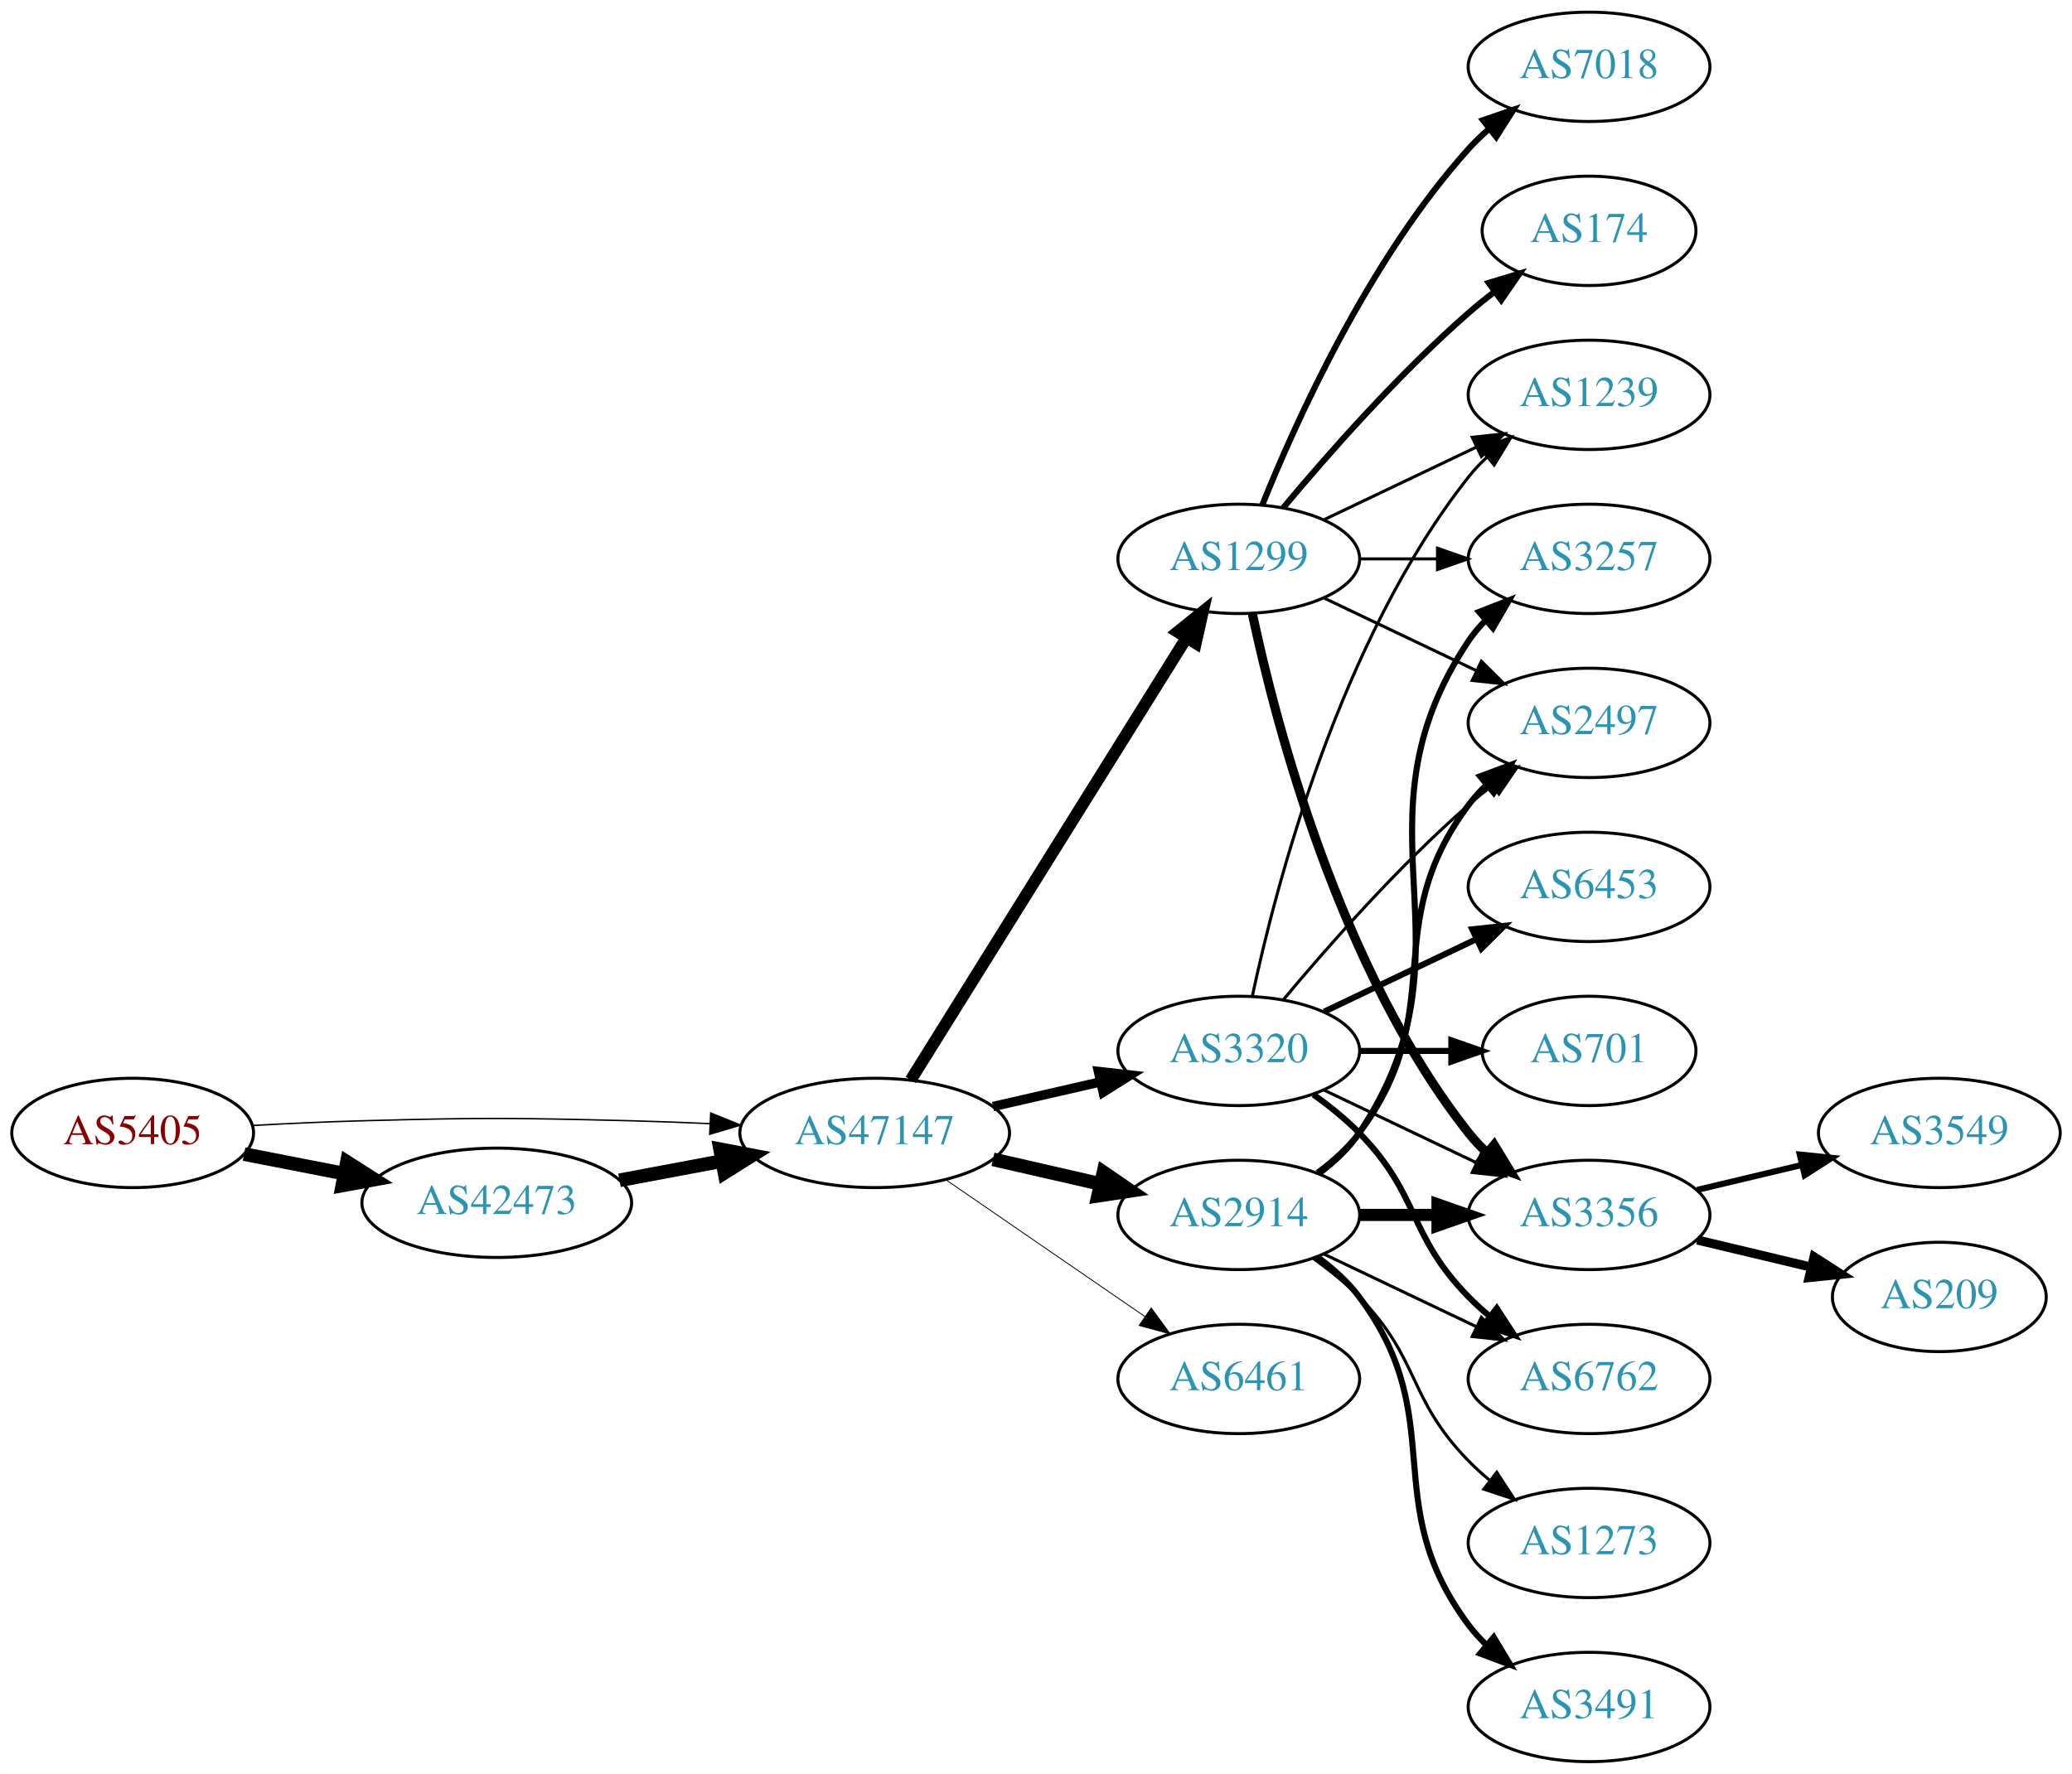
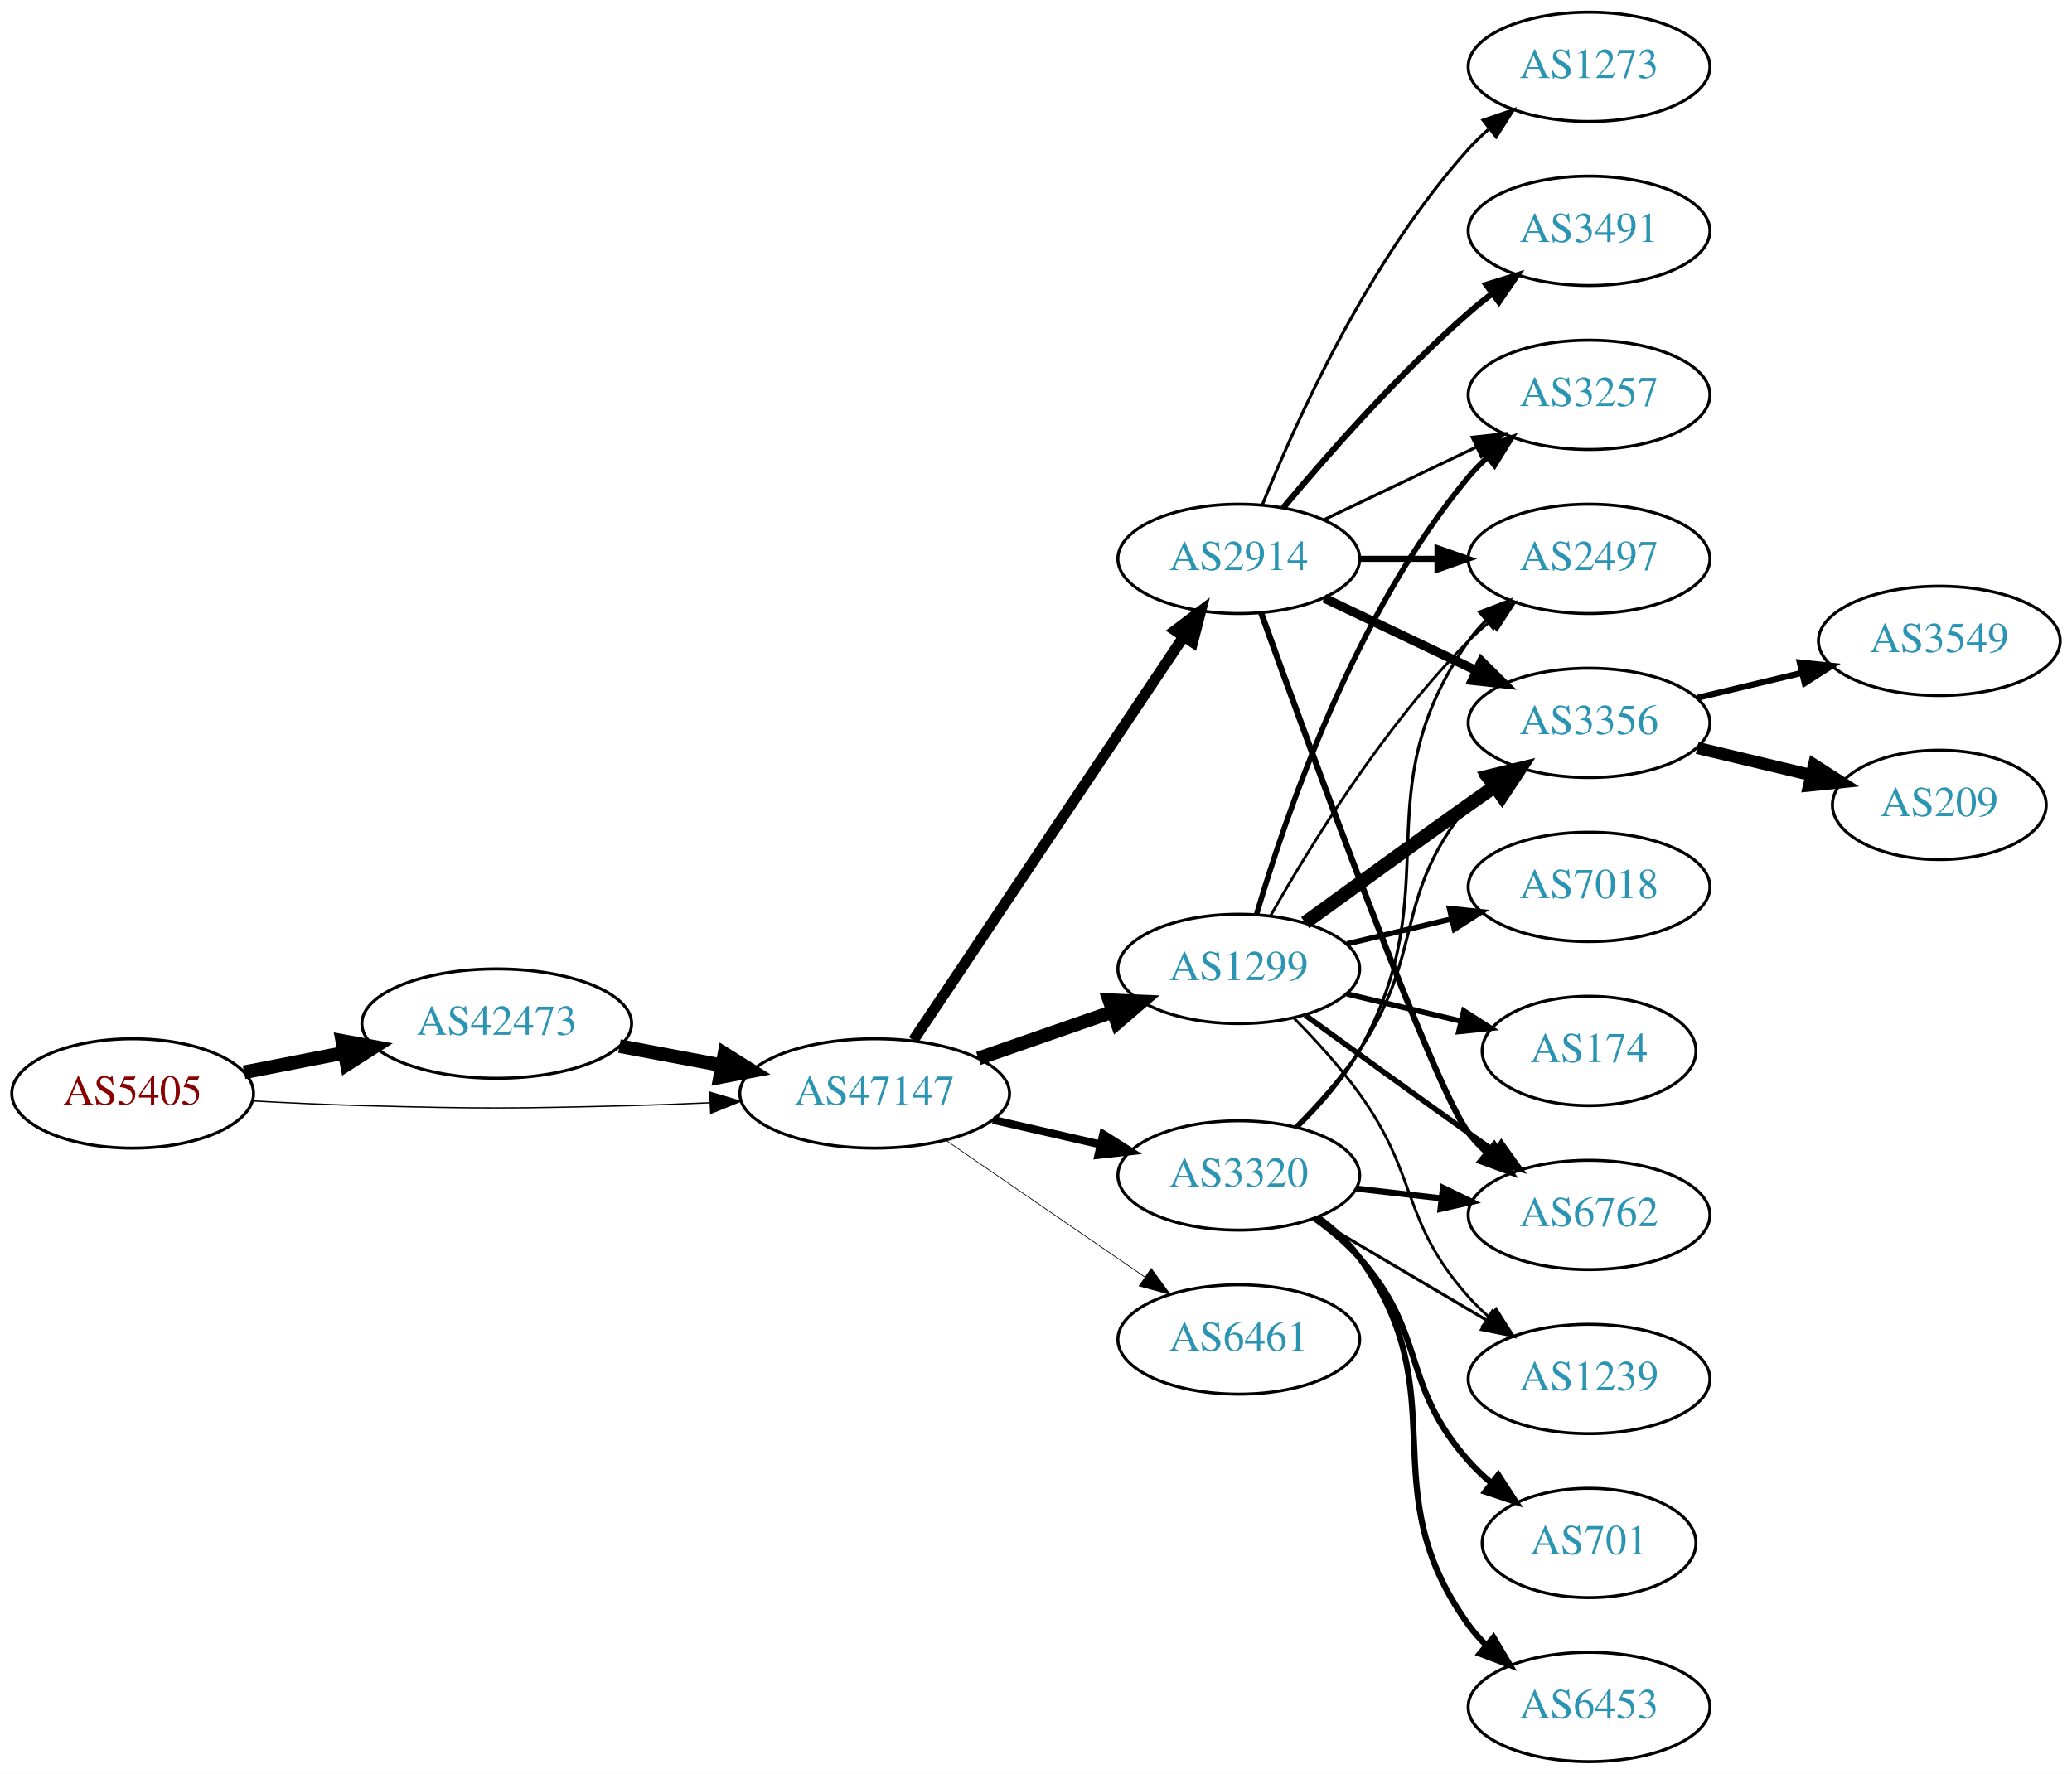
<svg xmlns="http://www.w3.org/2000/svg" xmlns:xlink="http://www.w3.org/1999/xlink" width="682pt" height="584pt" viewBox="0.00 0.00 681.96 584.00">
  <g id="graph0" class="graph" transform="scale(1 1) rotate(0) translate(4 580)">
    <polygon fill="white" stroke="none" points="-4,4 -4,-580 677.956,-580 677.956,4 -4,4" />
    <g id="node1" class="node">
      <g id="a_node1">
        <a xlink:href="/asn/5405" xlink:title="AS5405 ~ CSO.net Internet Services GmbH [AT]">
-           <ellipse fill="#ffffff" stroke="black" cx="39.647" cy="-207" rx="39.794" ry="18" />
-           <text text-anchor="middle" x="39.647" y="-203.3" font-family="Times,serif" font-size="14.00" fill="#880000">AS5405</text>
+           <ellipse fill="#ffffff" stroke="black" cx="39.647" cy="-220" rx="39.794" ry="18" />
+           <text text-anchor="middle" x="39.647" y="-216.3" font-family="Times,serif" font-size="14.00" fill="#880000">AS5405</text>
        </a>
      </g>
    </g>
    <g id="node2" class="node">
      <g id="a_node2">
        <a xlink:href="/asn/42473" xlink:title="AS42473 ~ ANEXIA Internetdienstleistungs GmbH [AT]">
-           <ellipse fill="#ffffff" stroke="black" cx="159.489" cy="-184" rx="44.393" ry="18" />
-           <text text-anchor="middle" x="159.489" y="-180.3" font-family="Times,serif" font-size="14.00" fill="#2c94b3">AS42473</text>
+           <ellipse fill="#ffffff" stroke="black" cx="159.489" cy="-243" rx="44.393" ry="18" />
+           <text text-anchor="middle" x="159.489" y="-239.3" font-family="Times,serif" font-size="14.00" fill="#2c94b3">AS42473</text>
        </a>
      </g>
    </g>
    <g id="edge1" class="edge">
-       <path fill="none" stroke="black" stroke-width="4.5" d="M76.323,-200.037C86.696,-198.012 98.214,-195.764 109.264,-193.608" />
-       <polygon fill="black" stroke="black" stroke-width="4.5" points="110.173,-197.442 119.234,-191.662 108.665,-189.713 110.173,-197.442" />
+       <path fill="none" stroke="black" stroke-width="4.5" d="M76.323,-226.963C86.696,-228.988 98.214,-231.236 109.264,-233.392" />
+       <polygon fill="black" stroke="black" stroke-width="4.5" points="108.665,-237.287 119.234,-235.338 110.173,-229.558 108.665,-237.287" />
    </g>
    <g id="node3" class="node">
      <g id="a_node3">
        <a xlink:href="/asn/47147" xlink:title="AS47147 ~ ANEXIA Internetdienstleistungs GmbH [AT]">
-           <ellipse fill="#ffffff" stroke="black" cx="283.881" cy="-207" rx="44.393" ry="18" />
-           <text text-anchor="middle" x="283.881" y="-203.3" font-family="Times,serif" font-size="14.00" fill="#2c94b3">AS47147</text>
+           <ellipse fill="#ffffff" stroke="black" cx="283.881" cy="-220" rx="44.393" ry="18" />
+           <text text-anchor="middle" x="283.881" y="-216.3" font-family="Times,serif" font-size="14.00" fill="#2c94b3">AS47147</text>
        </a>
      </g>
    </g>
    <g id="edge2" class="edge">
-       <path fill="none" stroke="black" stroke-width="0.474" d="M78.989,-209.449C90.642,-210.087 103.487,-210.684 115.293,-211 154.564,-212.051 164.412,-211.991 203.685,-211 212.093,-210.788 220.998,-210.449 229.685,-210.056" />
-       <polygon fill="black" stroke="black" stroke-width="0.474" points="229.917,-213.549 239.739,-209.575 229.582,-206.557 229.917,-213.549" />
+       <path fill="none" stroke="black" stroke-width="0.429" d="M78.989,-217.551C90.642,-216.913 103.487,-216.316 115.293,-216 154.564,-214.949 164.412,-215.009 203.685,-216 212.093,-216.212 220.998,-216.551 229.685,-216.944" />
+       <polygon fill="black" stroke="black" stroke-width="0.429" points="229.582,-220.443 239.739,-217.425 229.917,-213.451 229.582,-220.443" />
    </g>
    <g id="edge3" class="edge">
-       <path fill="none" stroke="black" stroke-width="4.5" d="M199.888,-191.404C210.589,-193.415 222.312,-195.618 233.489,-197.718" />
-       <polygon fill="black" stroke="black" stroke-width="4.5" points="233,-201.633 243.556,-199.61 234.455,-193.893 233,-201.633" />
+       <path fill="none" stroke="black" stroke-width="4.5" d="M199.888,-235.596C210.589,-233.585 222.312,-231.382 233.489,-229.282" />
+       <polygon fill="black" stroke="black" stroke-width="4.5" points="234.455,-233.107 243.556,-227.39 233,-225.367 234.455,-233.107" />
    </g>
    <g id="node4" class="node">
      <g id="a_node4">
-         <a xlink:href="/asn/1299" xlink:title="AS1299 ~ Telia Carrier [EU]">
+         <a xlink:href="/asn/2914" xlink:title="AS2914 ~ NTT America, Inc. [US]">
          <ellipse fill="#ffffff" stroke="black" cx="403.724" cy="-396" rx="39.794" ry="18" />
-           <text text-anchor="middle" x="403.724" y="-392.3" font-family="Times,serif" font-size="14.00" fill="#2c94b3">AS1299</text>
+           <text text-anchor="middle" x="403.724" y="-392.3" font-family="Times,serif" font-size="14.00" fill="#2c94b3">AS2914</text>
        </a>
      </g>
    </g>
    <g id="edge4" class="edge">
-       <path fill="none" stroke="black" stroke-width="3.938" d="M295.756,-224.442C316.54,-257.775 362,-330.686 386.429,-369.866" />
-       <polygon fill="black" stroke="black" stroke-width="3.938" points="383.614,-371.966 391.875,-378.6 389.554,-368.263 383.614,-371.966" />
+       <path fill="none" stroke="black" stroke-width="3.553" d="M296.611,-237.519C317.488,-268.699 361.176,-333.948 385.48,-370.245" />
+       <polygon fill="black" stroke="black" stroke-width="3.553" points="382.743,-372.449 391.215,-378.811 388.56,-368.555 382.743,-372.449" />
    </g>
    <g id="node5" class="node">
      <g id="a_node5">
-         <a xlink:href="/asn/2914" xlink:title="AS2914 ~ NTT America, Inc. [US]">
-           <ellipse fill="#ffffff" stroke="black" cx="403.724" cy="-180" rx="39.794" ry="18" />
-           <text text-anchor="middle" x="403.724" y="-176.3" font-family="Times,serif" font-size="14.00" fill="#2c94b3">AS2914</text>
+         <a xlink:href="/asn/1299" xlink:title="AS1299 ~ Telia Carrier [EU]">
+           <ellipse fill="#ffffff" stroke="black" cx="403.724" cy="-261" rx="39.794" ry="18" />
+           <text text-anchor="middle" x="403.724" y="-257.3" font-family="Times,serif" font-size="14.00" fill="#2c94b3">AS1299</text>
        </a>
      </g>
    </g>
    <g id="edge5" class="edge">
-       <path fill="none" stroke="black" stroke-width="4.5" d="M322.816,-198.308C334.057,-195.733 346.469,-192.889 358.092,-190.226" />
-       <polygon fill="black" stroke="black" stroke-width="4.5" points="359.186,-194.015 368.054,-187.943 357.427,-186.339 359.186,-194.015" />
+       <path fill="none" stroke="black" stroke-width="4.5" d="M318.021,-231.53C331.738,-236.302 347.777,-241.883 362.187,-246.896" />
+       <polygon fill="black" stroke="black" stroke-width="4.5" points="361.115,-250.692 371.853,-250.26 363.703,-243.255 361.115,-250.692" />
    </g>
    <g id="node6" class="node">
      <g id="a_node6">
        <a xlink:href="/asn/3320" xlink:title="AS3320 ~ DTAG [DE]">
-           <ellipse fill="#ffffff" stroke="black" cx="403.724" cy="-234" rx="39.794" ry="18" />
-           <text text-anchor="middle" x="403.724" y="-230.3" font-family="Times,serif" font-size="14.00" fill="#2c94b3">AS3320</text>
+           <ellipse fill="#ffffff" stroke="black" cx="403.724" cy="-193" rx="39.794" ry="18" />
+           <text text-anchor="middle" x="403.724" y="-189.3" font-family="Times,serif" font-size="14.00" fill="#2c94b3">AS3320</text>
        </a>
      </g>
    </g>
    <g id="edge6" class="edge">
-       <path fill="none" stroke="black" stroke-width="3.094" d="M322.816,-215.692C334.057,-218.267 346.469,-221.111 358.092,-223.774" />
-       <polygon fill="black" stroke="black" stroke-width="3.094" points="357.525,-227.235 368.054,-226.057 359.088,-220.412 357.525,-227.235" />
+       <path fill="none" stroke="black" stroke-width="2.605" d="M322.816,-211.308C334.057,-208.733 346.469,-205.889 358.092,-203.226" />
+       <polygon fill="black" stroke="black" stroke-width="2.605" points="359.088,-206.588 368.054,-200.943 357.525,-199.765 359.088,-206.588" />
    </g>
    <g id="node7" class="node">
      <g id="a_node7">
        <a xlink:href="/asn/6461" xlink:title="AS6461 ~ Zayo Bandwidth [US]">
-           <ellipse fill="#ffffff" stroke="black" cx="403.724" cy="-126" rx="39.794" ry="18" />
-           <text text-anchor="middle" x="403.724" y="-122.3" font-family="Times,serif" font-size="14.00" fill="#2c94b3">AS6461</text>
+           <ellipse fill="#ffffff" stroke="black" cx="403.724" cy="-139" rx="39.794" ry="18" />
+           <text text-anchor="middle" x="403.724" y="-135.3" font-family="Times,serif" font-size="14.00" fill="#2c94b3">AS6461</text>
        </a>
      </g>
    </g>
    <g id="edge7" class="edge">
-       <path fill="none" stroke="black" stroke-width="0.281" d="M307.324,-191.574C325.905,-178.802 352.466,-160.545 372.846,-146.537" />
-       <polygon fill="black" stroke="black" stroke-width="0.281" points="374.902,-149.371 381.16,-140.822 370.936,-143.602 374.902,-149.371" />
+       <path fill="none" stroke="black" stroke-width="0.237" d="M307.324,-204.574C325.905,-191.802 352.466,-173.545 372.846,-159.537" />
+       <polygon fill="black" stroke="black" stroke-width="0.237" points="374.902,-162.371 381.16,-153.822 370.936,-156.602 374.902,-162.371" />
    </g>
    <g id="node8" class="node">
      <g id="a_node8">
-         <a xlink:href="/asn/3356" xlink:title="AS3356 ~ Level 3 Parent, LLC [US]">
+         <a xlink:href="/asn/6762" xlink:title="AS6762 ~ TELECOM ITALIA SPARKLE S.p.A. [IT]">
          <ellipse fill="#ffffff" stroke="black" cx="519.017" cy="-180" rx="39.794" ry="18" />
-           <text text-anchor="middle" x="519.017" y="-176.3" font-family="Times,serif" font-size="14.00" fill="#2c94b3">AS3356</text>
+           <text text-anchor="middle" x="519.017" y="-176.3" font-family="Times,serif" font-size="14.00" fill="#2c94b3">AS6762</text>
        </a>
      </g>
    </g>
    <g id="edge8" class="edge">
-       <path fill="none" stroke="black" stroke-width="3" d="M408.214,-377.84C415.845,-341.97 436.837,-260.845 479.37,-207 481.178,-204.712 483.23,-202.538 485.425,-200.49" />
-       <polygon fill="black" stroke="black" stroke-width="3" points="487.779,-203.086 493.285,-194.034 483.336,-197.677 487.779,-203.086" />
+       <path fill="none" stroke="black" stroke-width="2" d="M411.097,-378.175C427.038,-333.849 468.163,-221.188 479.37,-207 481.178,-204.712 483.23,-202.538 485.425,-200.49" />
+       <polygon fill="black" stroke="black" stroke-width="2" points="487.779,-203.086 493.285,-194.034 483.336,-197.677 487.779,-203.086" />
    </g>
    <g id="node9" class="node">
      <g id="a_node9">
-         <a xlink:href="/asn/1239" xlink:title="AS1239 ~ Sprint [US]">
-           <ellipse fill="#ffffff" stroke="black" cx="519.017" cy="-450" rx="39.794" ry="18" />
-           <text text-anchor="middle" x="519.017" y="-446.3" font-family="Times,serif" font-size="14.00" fill="#2c94b3">AS1239</text>
+         <a xlink:href="/asn/2497" xlink:title="AS2497 ~ Internet Initiative Japan Inc. [JP]">
+           <ellipse fill="#ffffff" stroke="black" cx="519.017" cy="-396" rx="39.794" ry="18" />
+           <text text-anchor="middle" x="519.017" y="-392.3" font-family="Times,serif" font-size="14.00" fill="#2c94b3">AS2497</text>
        </a>
      </g>
    </g>
    <g id="edge9" class="edge">
-       <path fill="none" stroke="black" d="M431.86,-408.934C446.854,-416.081 465.675,-425.052 481.898,-432.785" />
-       <polygon fill="black" stroke="black" points="480.569,-436.028 491.102,-437.171 483.581,-429.709 480.569,-436.028" />
+       <path fill="none" stroke="black" stroke-width="2" d="M443.396,-396C451.599,-396 460.363,-396 468.895,-396" />
+       <polygon fill="black" stroke="black" stroke-width="2" points="469.134,-399.5 479.134,-396 469.134,-392.5 469.134,-399.5" />
    </g>
    <g id="node10" class="node">
      <g id="a_node10">
-         <a xlink:href="/asn/174" xlink:title="AS174 ~ Cogent Communications [US]">
-           <ellipse fill="#ffffff" stroke="black" cx="519.017" cy="-504" rx="35.194" ry="18" />
-           <text text-anchor="middle" x="519.017" y="-500.3" font-family="Times,serif" font-size="14.00" fill="#2c94b3">AS174</text>
+         <a xlink:href="/asn/3491" xlink:title="AS3491 ~ PCCW Global, Inc. [US]">
+           <ellipse fill="#ffffff" stroke="black" cx="519.017" cy="-504" rx="39.794" ry="18" />
+           <text text-anchor="middle" x="519.017" y="-500.3" font-family="Times,serif" font-size="14.00" fill="#2c94b3">AS3491</text>
        </a>
      </g>
    </g>
    <g id="edge10" class="edge">
-       <path fill="none" stroke="black" stroke-width="2" d="M418.354,-412.817C432.636,-429.929 456.183,-456.745 479.37,-477 482.04,-479.332 484.913,-481.648 487.843,-483.886" />
-       <polygon fill="black" stroke="black" stroke-width="2" points="485.994,-486.87 496.134,-489.939 490.121,-481.216 485.994,-486.87" />
+       <path fill="none" stroke="black" stroke-width="2" d="M418.354,-412.817C432.636,-429.929 456.183,-456.745 479.37,-477 481.836,-479.154 484.475,-481.294 487.172,-483.372" />
+       <polygon fill="black" stroke="black" stroke-width="2" points="485.197,-486.264 495.326,-489.37 489.345,-480.625 485.197,-486.264" />
    </g>
    <g id="node11" class="node">
      <g id="a_node11">
-         <a xlink:href="/asn/7018" xlink:title="AS7018 ~ AT&amp;T Services, Inc. [US]">
-           <ellipse fill="#ffffff" stroke="black" cx="519.017" cy="-558" rx="39.794" ry="18" />
-           <text text-anchor="middle" x="519.017" y="-554.3" font-family="Times,serif" font-size="14.00" fill="#2c94b3">AS7018</text>
+         <a xlink:href="/asn/3356" xlink:title="AS3356 ~ Level 3 Parent, LLC [US]">
+           <ellipse fill="#ffffff" stroke="black" cx="519.017" cy="-342" rx="39.794" ry="18" />
+           <text text-anchor="middle" x="519.017" y="-338.3" font-family="Times,serif" font-size="14.00" fill="#2c94b3">AS3356</text>
        </a>
      </g>
    </g>
    <g id="edge11" class="edge">
-       <path fill="none" stroke="black" stroke-width="2" d="M411.472,-413.787C422.523,-441.243 446.576,-494.578 479.37,-531 481.373,-533.224 483.591,-535.363 485.924,-537.397" />
-       <polygon fill="black" stroke="black" stroke-width="2" points="484.122,-540.433 494.143,-543.873 488.454,-534.935 484.122,-540.433" />
+       <path fill="none" stroke="black" stroke-width="3" d="M431.86,-383.066C446.854,-375.919 465.675,-366.948 481.898,-359.215" />
+       <polygon fill="black" stroke="black" stroke-width="3" points="483.581,-362.291 491.102,-354.829 480.569,-355.972 483.581,-362.291" />
    </g>
    <g id="node12" class="node">
      <g id="a_node12">
        <a xlink:href="/asn/3257" xlink:title="AS3257 ~ GTT [DE]">
-           <ellipse fill="#ffffff" stroke="black" cx="519.017" cy="-396" rx="39.794" ry="18" />
-           <text text-anchor="middle" x="519.017" y="-392.3" font-family="Times,serif" font-size="14.00" fill="#2c94b3">AS3257</text>
+           <ellipse fill="#ffffff" stroke="black" cx="519.017" cy="-450" rx="39.794" ry="18" />
+           <text text-anchor="middle" x="519.017" y="-446.3" font-family="Times,serif" font-size="14.00" fill="#2c94b3">AS3257</text>
        </a>
      </g>
    </g>
    <g id="edge12" class="edge">
-       <path fill="none" stroke="black" d="M443.396,-396C451.599,-396 460.363,-396 468.895,-396" />
-       <polygon fill="black" stroke="black" points="469.134,-399.5 479.134,-396 469.134,-392.5 469.134,-399.5" />
+       <path fill="none" stroke="black" d="M431.86,-408.934C446.854,-416.081 465.675,-425.052 481.898,-432.785" />
+       <polygon fill="black" stroke="black" points="480.569,-436.028 491.102,-437.171 483.581,-429.709 480.569,-436.028" />
    </g>
    <g id="node13" class="node">
      <g id="a_node13">
-         <a xlink:href="/asn/2497" xlink:title="AS2497 ~ Internet Initiative Japan Inc. [JP]">
-           <ellipse fill="#ffffff" stroke="black" cx="519.017" cy="-342" rx="39.794" ry="18" />
-           <text text-anchor="middle" x="519.017" y="-338.3" font-family="Times,serif" font-size="14.00" fill="#2c94b3">AS2497</text>
+         <a xlink:href="/asn/1273" xlink:title="AS1273 ~ Vodafone Group PLC [EU]">
+           <ellipse fill="#ffffff" stroke="black" cx="519.017" cy="-558" rx="39.794" ry="18" />
+           <text text-anchor="middle" x="519.017" y="-554.3" font-family="Times,serif" font-size="14.00" fill="#2c94b3">AS1273</text>
        </a>
      </g>
    </g>
    <g id="edge13" class="edge">
-       <path fill="none" stroke="black" d="M431.86,-383.066C446.854,-375.919 465.675,-366.948 481.898,-359.215" />
-       <polygon fill="black" stroke="black" points="483.581,-362.291 491.102,-354.829 480.569,-355.972 483.581,-362.291" />
-     </g>
-     <g id="edge14" class="edge">
-       <path fill="none" stroke="black" stroke-width="4" d="M443.396,-180C451.599,-180 460.363,-180 468.895,-180" />
-       <polygon fill="black" stroke="black" stroke-width="4" points="469.134,-183.5 479.134,-180 469.134,-176.5 469.134,-183.5" />
-     </g>
-     <g id="edge18" class="edge">
-       <path fill="none" stroke="black" stroke-width="2" d="M430.043,-193.607C435.099,-197.351 439.91,-201.831 443.37,-207 484.395,-268.294 438.346,-307.706 479.37,-369 480.992,-371.423 482.911,-373.695 485.013,-375.81" />
-       <polygon fill="black" stroke="black" stroke-width="2" points="482.826,-378.546 492.698,-382.393 487.38,-373.229 482.826,-378.546" />
+       <path fill="none" stroke="black" d="M411.472,-413.787C422.523,-441.243 446.576,-494.578 479.37,-531 481.373,-533.224 483.591,-535.363 485.924,-537.397" />
+       <polygon fill="black" stroke="black" points="484.122,-540.433 494.143,-543.873 488.454,-534.935 484.122,-540.433" />
+     </g>
+     <g id="edge20" class="edge">
+       <path fill="none" stroke="black" stroke-width="1.8" d="M425.572,-245.778C440.506,-234.909 461.12,-219.975 479.37,-207 482.191,-204.995 485.134,-202.915 488.082,-200.841" />
+       <polygon fill="black" stroke="black" stroke-width="1.8" points="490.128,-203.681 496.306,-195.074 486.109,-197.95 490.128,-203.681" />
+     </g>
+     <g id="edge17" class="edge">
+       <path fill="none" stroke="black" stroke-width="0.9" d="M414.184,-278.49C426.965,-301.096 451.398,-340.886 479.37,-369 481.481,-371.121 483.777,-373.188 486.163,-375.171" />
+       <polygon fill="black" stroke="black" stroke-width="0.9" points="484.415,-378.242 494.478,-381.556 488.678,-372.69 484.415,-378.242" />
    </g>
    <g id="edge15" class="edge">
-       <path fill="none" stroke="black" stroke-width="2" d="M429.655,-193.882C434.731,-197.611 439.649,-202.016 443.37,-207 473.642,-247.542 449.099,-274.458 479.37,-315 481.115,-317.336 483.122,-319.545 485.285,-321.617" />
-       <polygon fill="black" stroke="black" stroke-width="2" points="483.163,-324.405 493.086,-328.118 487.645,-319.027 483.163,-324.405" />
+       <path fill="none" stroke="black" stroke-width="4.5" d="M425.572,-276.222C440.506,-287.091 461.12,-302.025 479.37,-315 482.191,-317.005 485.134,-319.085 488.082,-321.159" />
+       <polygon fill="black" stroke="black" stroke-width="4.5" points="485.858,-324.409 496.306,-326.926 490.379,-317.961 485.858,-324.409" />
+     </g>
+     <g id="edge16" class="edge">
+       <path fill="none" stroke="black" stroke-width="1.8" d="M409.598,-279.002C418.912,-310.844 441.728,-377.981 479.37,-423 481.241,-425.237 483.339,-427.374 485.565,-429.396" />
+       <polygon fill="black" stroke="black" stroke-width="1.8" points="483.509,-432.234 493.484,-435.804 487.912,-426.793 483.509,-432.234" />
    </g>
    <g id="node14" class="node">
      <g id="a_node14">
-         <a xlink:href="/asn/6762" xlink:title="AS6762 ~ TELECOM ITALIA SPARKLE S.p.A. [IT]">
-           <ellipse fill="#ffffff" stroke="black" cx="519.017" cy="-126" rx="39.794" ry="18" />
-           <text text-anchor="middle" x="519.017" y="-122.3" font-family="Times,serif" font-size="14.00" fill="#2c94b3">AS6762</text>
-         </a>
-       </g>
-     </g>
-     <g id="edge16" class="edge">
-       <path fill="none" stroke="black" d="M431.86,-167.066C446.854,-159.919 465.675,-150.948 481.898,-143.215" />
-       <polygon fill="black" stroke="black" points="483.581,-146.291 491.102,-138.829 480.569,-139.972 483.581,-146.291" />
+         <a xlink:href="/asn/7018" xlink:title="AS7018 ~ AT&amp;T Services, Inc. [US]">
+           <ellipse fill="#ffffff" stroke="black" cx="519.017" cy="-288" rx="39.794" ry="18" />
+           <text text-anchor="middle" x="519.017" y="-284.3" font-family="Times,serif" font-size="14.00" fill="#2c94b3">AS7018</text>
+         </a>
+       </g>
+     </g>
+     <g id="edge14" class="edge">
+       <path fill="none" stroke="black" stroke-width="1.8" d="M439.331,-269.248C450.202,-271.838 462.357,-274.735 473.799,-277.462" />
+       <polygon fill="black" stroke="black" stroke-width="1.8" points="473.082,-280.889 483.621,-279.803 474.705,-274.08 473.082,-280.889" />
    </g>
    <g id="node15" class="node">
      <g id="a_node15">
-         <a xlink:href="/asn/3491" xlink:title="AS3491 ~ PCCW Global, Inc. [US]">
-           <ellipse fill="#ffffff" stroke="black" cx="519.017" cy="-18" rx="39.794" ry="18" />
-           <text text-anchor="middle" x="519.017" y="-14.3" font-family="Times,serif" font-size="14.00" fill="#2c94b3">AS3491</text>
-         </a>
-       </g>
-     </g>
-     <g id="edge17" class="edge">
-       <path fill="none" stroke="black" stroke-width="2" d="M429.655,-166.118C434.731,-162.389 439.649,-157.984 443.37,-153 473.642,-112.458 449.099,-85.542 479.37,-45 481.115,-42.664 483.122,-40.455 485.285,-38.383" />
-       <polygon fill="black" stroke="black" stroke-width="2" points="487.645,-40.973 493.086,-31.882 483.163,-35.595 487.645,-40.973" />
+         <a xlink:href="/asn/1239" xlink:title="AS1239 ~ Sprint [US]">
+           <ellipse fill="#ffffff" stroke="black" cx="519.017" cy="-126" rx="39.794" ry="18" />
+           <text text-anchor="middle" x="519.017" y="-122.3" font-family="Times,serif" font-size="14.00" fill="#2c94b3">AS1239</text>
+         </a>
+       </g>
+     </g>
+     <g id="edge18" class="edge">
+       <path fill="none" stroke="black" stroke-width="0.9" d="M421.958,-244.722C429.059,-237.527 437.079,-228.729 443.37,-220 463.134,-192.575 456.903,-178.257 479.37,-153 481.359,-150.764 483.568,-148.616 485.894,-146.577" />
+       <polygon fill="black" stroke="black" stroke-width="0.9" points="488.426,-149.036 494.101,-140.09 484.086,-143.545 488.426,-149.036" />
    </g>
    <g id="node16" class="node">
      <g id="a_node16">
-         <a xlink:href="/asn/1273" xlink:title="AS1273 ~ Vodafone Group PLC [EU]">
-           <ellipse fill="#ffffff" stroke="black" cx="519.017" cy="-72" rx="39.794" ry="18" />
-           <text text-anchor="middle" x="519.017" y="-68.3" font-family="Times,serif" font-size="14.00" fill="#2c94b3">AS1273</text>
+         <a xlink:href="/asn/174" xlink:title="AS174 ~ Cogent Communications [US]">
+           <ellipse fill="#ffffff" stroke="black" cx="519.017" cy="-234" rx="35.194" ry="18" />
+           <text text-anchor="middle" x="519.017" y="-230.3" font-family="Times,serif" font-size="14.00" fill="#2c94b3">AS174</text>
        </a>
      </g>
    </g>
    <g id="edge19" class="edge">
-       <path fill="none" stroke="black" d="M428.318,-165.611C433.574,-161.852 438.906,-157.563 443.37,-153 463.543,-132.383 459.198,-119.617 479.37,-99 481.463,-96.861 483.746,-94.782 486.123,-92.79" />
-       <polygon fill="black" stroke="black" points="488.641,-95.268 494.423,-86.389 484.367,-89.725 488.641,-95.268" />
+       <path fill="none" stroke="black" stroke-width="1.8" d="M439.331,-252.752C451.125,-249.942 464.43,-246.771 476.698,-243.847" />
+       <polygon fill="black" stroke="black" stroke-width="1.8" points="477.787,-247.186 486.703,-241.463 476.164,-240.376 477.787,-247.186" />
+     </g>
+     <g id="edge23" class="edge">
+       <path fill="none" stroke="black" stroke-width="2" d="M442.449,-188.671C451.43,-187.641 461.129,-186.528 470.486,-185.454" />
+       <polygon fill="black" stroke="black" stroke-width="2" points="470.921,-188.927 480.457,-184.31 470.123,-181.973 470.921,-188.927" />
+     </g>
+     <g id="edge28" class="edge">
+       <path fill="none" stroke="black" d="M423.384,-209.012C430.548,-216.032 438.229,-224.771 443.37,-234 473.588,-288.248 443.757,-318.131 479.37,-369 481.043,-371.389 482.998,-373.635 485.125,-375.733" />
+       <polygon fill="black" stroke="black" points="482.965,-378.49 492.857,-382.284 487.489,-373.149 482.965,-378.49" />
+     </g>
+     <g id="edge27" class="edge">
+       <path fill="none" stroke="black" d="M422.281,-209.054C429.437,-216.212 437.41,-225.041 443.37,-234 465.191,-266.8 454.306,-284.606 479.37,-315 481.225,-317.25 483.313,-319.396 485.531,-321.424" />
+       <polygon fill="black" stroke="black" points="483.467,-324.256 493.436,-327.844 487.88,-318.823 483.467,-324.256" />
    </g>
    <g id="edge26" class="edge">
-       <path fill="none" stroke="black" d="M431.86,-221.066C446.854,-213.919 465.675,-204.948 481.898,-197.215" />
-       <polygon fill="black" stroke="black" points="483.581,-200.291 491.102,-192.829 480.569,-193.972 483.581,-200.291" />
-     </g>
-     <g id="edge22" class="edge">
-       <path fill="none" stroke="black" d="M408.214,-252.16C415.845,-288.03 436.837,-369.155 479.37,-423 481.178,-425.288 483.23,-427.462 485.425,-429.51" />
-       <polygon fill="black" stroke="black" points="483.336,-432.323 493.285,-435.966 487.779,-426.914 483.336,-432.323" />
-     </g>
-     <g id="edge27" class="edge">
-       <path fill="none" stroke="black" d="M418.354,-250.817C432.636,-267.929 456.183,-294.745 479.37,-315 481.836,-317.154 484.475,-319.294 487.172,-321.372" />
-       <polygon fill="black" stroke="black" points="485.197,-324.264 495.326,-327.37 489.345,-318.625 485.197,-324.264" />
-     </g>
-     <g id="edge23" class="edge">
-       <path fill="none" stroke="black" stroke-width="2" d="M428.318,-219.611C433.574,-215.852 438.906,-211.563 443.37,-207 463.543,-186.383 459.198,-173.617 479.37,-153 481.463,-150.861 483.746,-148.782 486.123,-146.79" />
-       <polygon fill="black" stroke="black" stroke-width="2" points="488.641,-149.268 494.423,-140.389 484.367,-143.725 488.641,-149.268" />
+       <path fill="none" stroke="black" d="M428.75,-178.791C445.123,-169.109 467.01,-156.165 485.014,-145.518" />
+       <polygon fill="black" stroke="black" points="487.199,-148.292 494.025,-140.188 483.636,-142.266 487.199,-148.292" />
    </g>
    <g id="node19" class="node">
      <g id="a_node19">
        <a xlink:href="/asn/6453" xlink:title="AS6453 ~ TATA COMMUNICATIONS (AMERICA) INC [US]">
-           <ellipse fill="#ffffff" stroke="black" cx="519.017" cy="-288" rx="39.794" ry="18" />
-           <text text-anchor="middle" x="519.017" y="-284.3" font-family="Times,serif" font-size="14.00" fill="#2c94b3">AS6453</text>
+           <ellipse fill="#ffffff" stroke="black" cx="519.017" cy="-18" rx="39.794" ry="18" />
+           <text text-anchor="middle" x="519.017" y="-14.3" font-family="Times,serif" font-size="14.00" fill="#2c94b3">AS6453</text>
        </a>
      </g>
    </g>
    <g id="edge24" class="edge">
-       <path fill="none" stroke="black" stroke-width="2" d="M431.86,-246.934C446.854,-254.081 465.675,-263.052 481.898,-270.785" />
-       <polygon fill="black" stroke="black" stroke-width="2" points="480.569,-274.028 491.102,-275.171 483.581,-267.709 480.569,-274.028" />
+       <path fill="none" stroke="black" stroke-width="2" d="M429.776,-179.207C434.845,-175.473 439.73,-171.044 443.37,-166 476.202,-120.502 446.538,-90.498 479.37,-45 481.076,-42.636 483.056,-40.406 485.2,-38.32" />
+       <polygon fill="black" stroke="black" stroke-width="2" points="487.563,-40.907 492.965,-31.793 483.058,-35.549 487.563,-40.907" />
    </g>
    <g id="node20" class="node">
      <g id="a_node20">
        <a xlink:href="/asn/701" xlink:title="AS701 ~ UUNET [US]">
-           <ellipse fill="#ffffff" stroke="black" cx="519.017" cy="-234" rx="35.194" ry="18" />
-           <text text-anchor="middle" x="519.017" y="-230.3" font-family="Times,serif" font-size="14.00" fill="#2c94b3">AS701</text>
+           <ellipse fill="#ffffff" stroke="black" cx="519.017" cy="-72" rx="35.194" ry="18" />
+           <text text-anchor="middle" x="519.017" y="-68.3" font-family="Times,serif" font-size="14.00" fill="#2c94b3">AS701</text>
        </a>
      </g>
    </g>
    <g id="edge25" class="edge">
-       <path fill="none" stroke="black" stroke-width="2" d="M443.396,-234C453.101,-234 463.592,-234 473.555,-234" />
-       <polygon fill="black" stroke="black" stroke-width="2" points="473.691,-237.5 483.691,-234 473.691,-230.5 473.691,-237.5" />
+       <path fill="none" stroke="black" stroke-width="2" d="M428.639,-178.91C433.882,-175.14 439.127,-170.77 443.37,-166 465.838,-140.743 456.903,-124.257 479.37,-99 481.601,-96.493 484.108,-94.096 486.746,-91.839" />
+       <polygon fill="black" stroke="black" stroke-width="2" points="489.147,-94.406 494.908,-85.514 484.859,-88.873 489.147,-94.406" />
    </g>
    <g id="node17" class="node">
      <g id="a_node17">
        <a xlink:href="/asn/3549" xlink:title="AS3549 ~ Level 3 Parent, LLC [US]">
-           <ellipse fill="#ffffff" stroke="black" cx="634.31" cy="-207" rx="39.794" ry="18" />
-           <text text-anchor="middle" x="634.31" y="-203.3" font-family="Times,serif" font-size="14.00" fill="#2c94b3">AS3549</text>
-         </a>
-       </g>
-     </g>
-     <g id="edge20" class="edge">
-       <path fill="none" stroke="black" stroke-width="2" d="M554.624,-188.248C565.495,-190.838 577.65,-193.735 589.092,-196.462" />
-       <polygon fill="black" stroke="black" stroke-width="2" points="588.375,-199.889 598.914,-198.803 589.998,-193.08 588.375,-199.889" />
+           <ellipse fill="#ffffff" stroke="black" cx="634.31" cy="-369" rx="39.794" ry="18" />
+           <text text-anchor="middle" x="634.31" y="-365.3" font-family="Times,serif" font-size="14.00" fill="#2c94b3">AS3549</text>
+         </a>
+       </g>
+     </g>
+     <g id="edge21" class="edge">
+       <path fill="none" stroke="black" stroke-width="2" d="M554.624,-350.248C565.495,-352.838 577.65,-355.735 589.092,-358.462" />
+       <polygon fill="black" stroke="black" stroke-width="2" points="588.375,-361.889 598.914,-360.803 589.998,-355.08 588.375,-361.889" />
    </g>
    <g id="node18" class="node">
      <g id="a_node18">
        <a xlink:href="/asn/209" xlink:title="AS209 ~ CenturyLink Communications, LLC [US]">
-           <ellipse fill="#ffffff" stroke="black" cx="634.31" cy="-153" rx="35.194" ry="18" />
-           <text text-anchor="middle" x="634.31" y="-149.3" font-family="Times,serif" font-size="14.00" fill="#2c94b3">AS209</text>
-         </a>
-       </g>
-     </g>
-     <g id="edge21" class="edge">
-       <path fill="none" stroke="black" stroke-width="3" d="M554.624,-171.752C566.418,-168.942 579.723,-165.771 591.991,-162.847" />
-       <polygon fill="black" stroke="black" stroke-width="3" points="593.08,-166.186 601.996,-160.463 591.457,-159.376 593.08,-166.186" />
+           <ellipse fill="#ffffff" stroke="black" cx="634.31" cy="-315" rx="35.194" ry="18" />
+           <text text-anchor="middle" x="634.31" y="-311.3" font-family="Times,serif" font-size="14.00" fill="#2c94b3">AS209</text>
+         </a>
+       </g>
+     </g>
+     <g id="edge22" class="edge">
+       <path fill="none" stroke="black" stroke-width="4" d="M554.624,-333.752C566.418,-330.942 579.723,-327.771 591.991,-324.847" />
+       <polygon fill="black" stroke="black" stroke-width="4" points="593.08,-328.186 601.996,-322.463 591.457,-321.376 593.08,-328.186" />
    </g>
  </g>
</svg>
